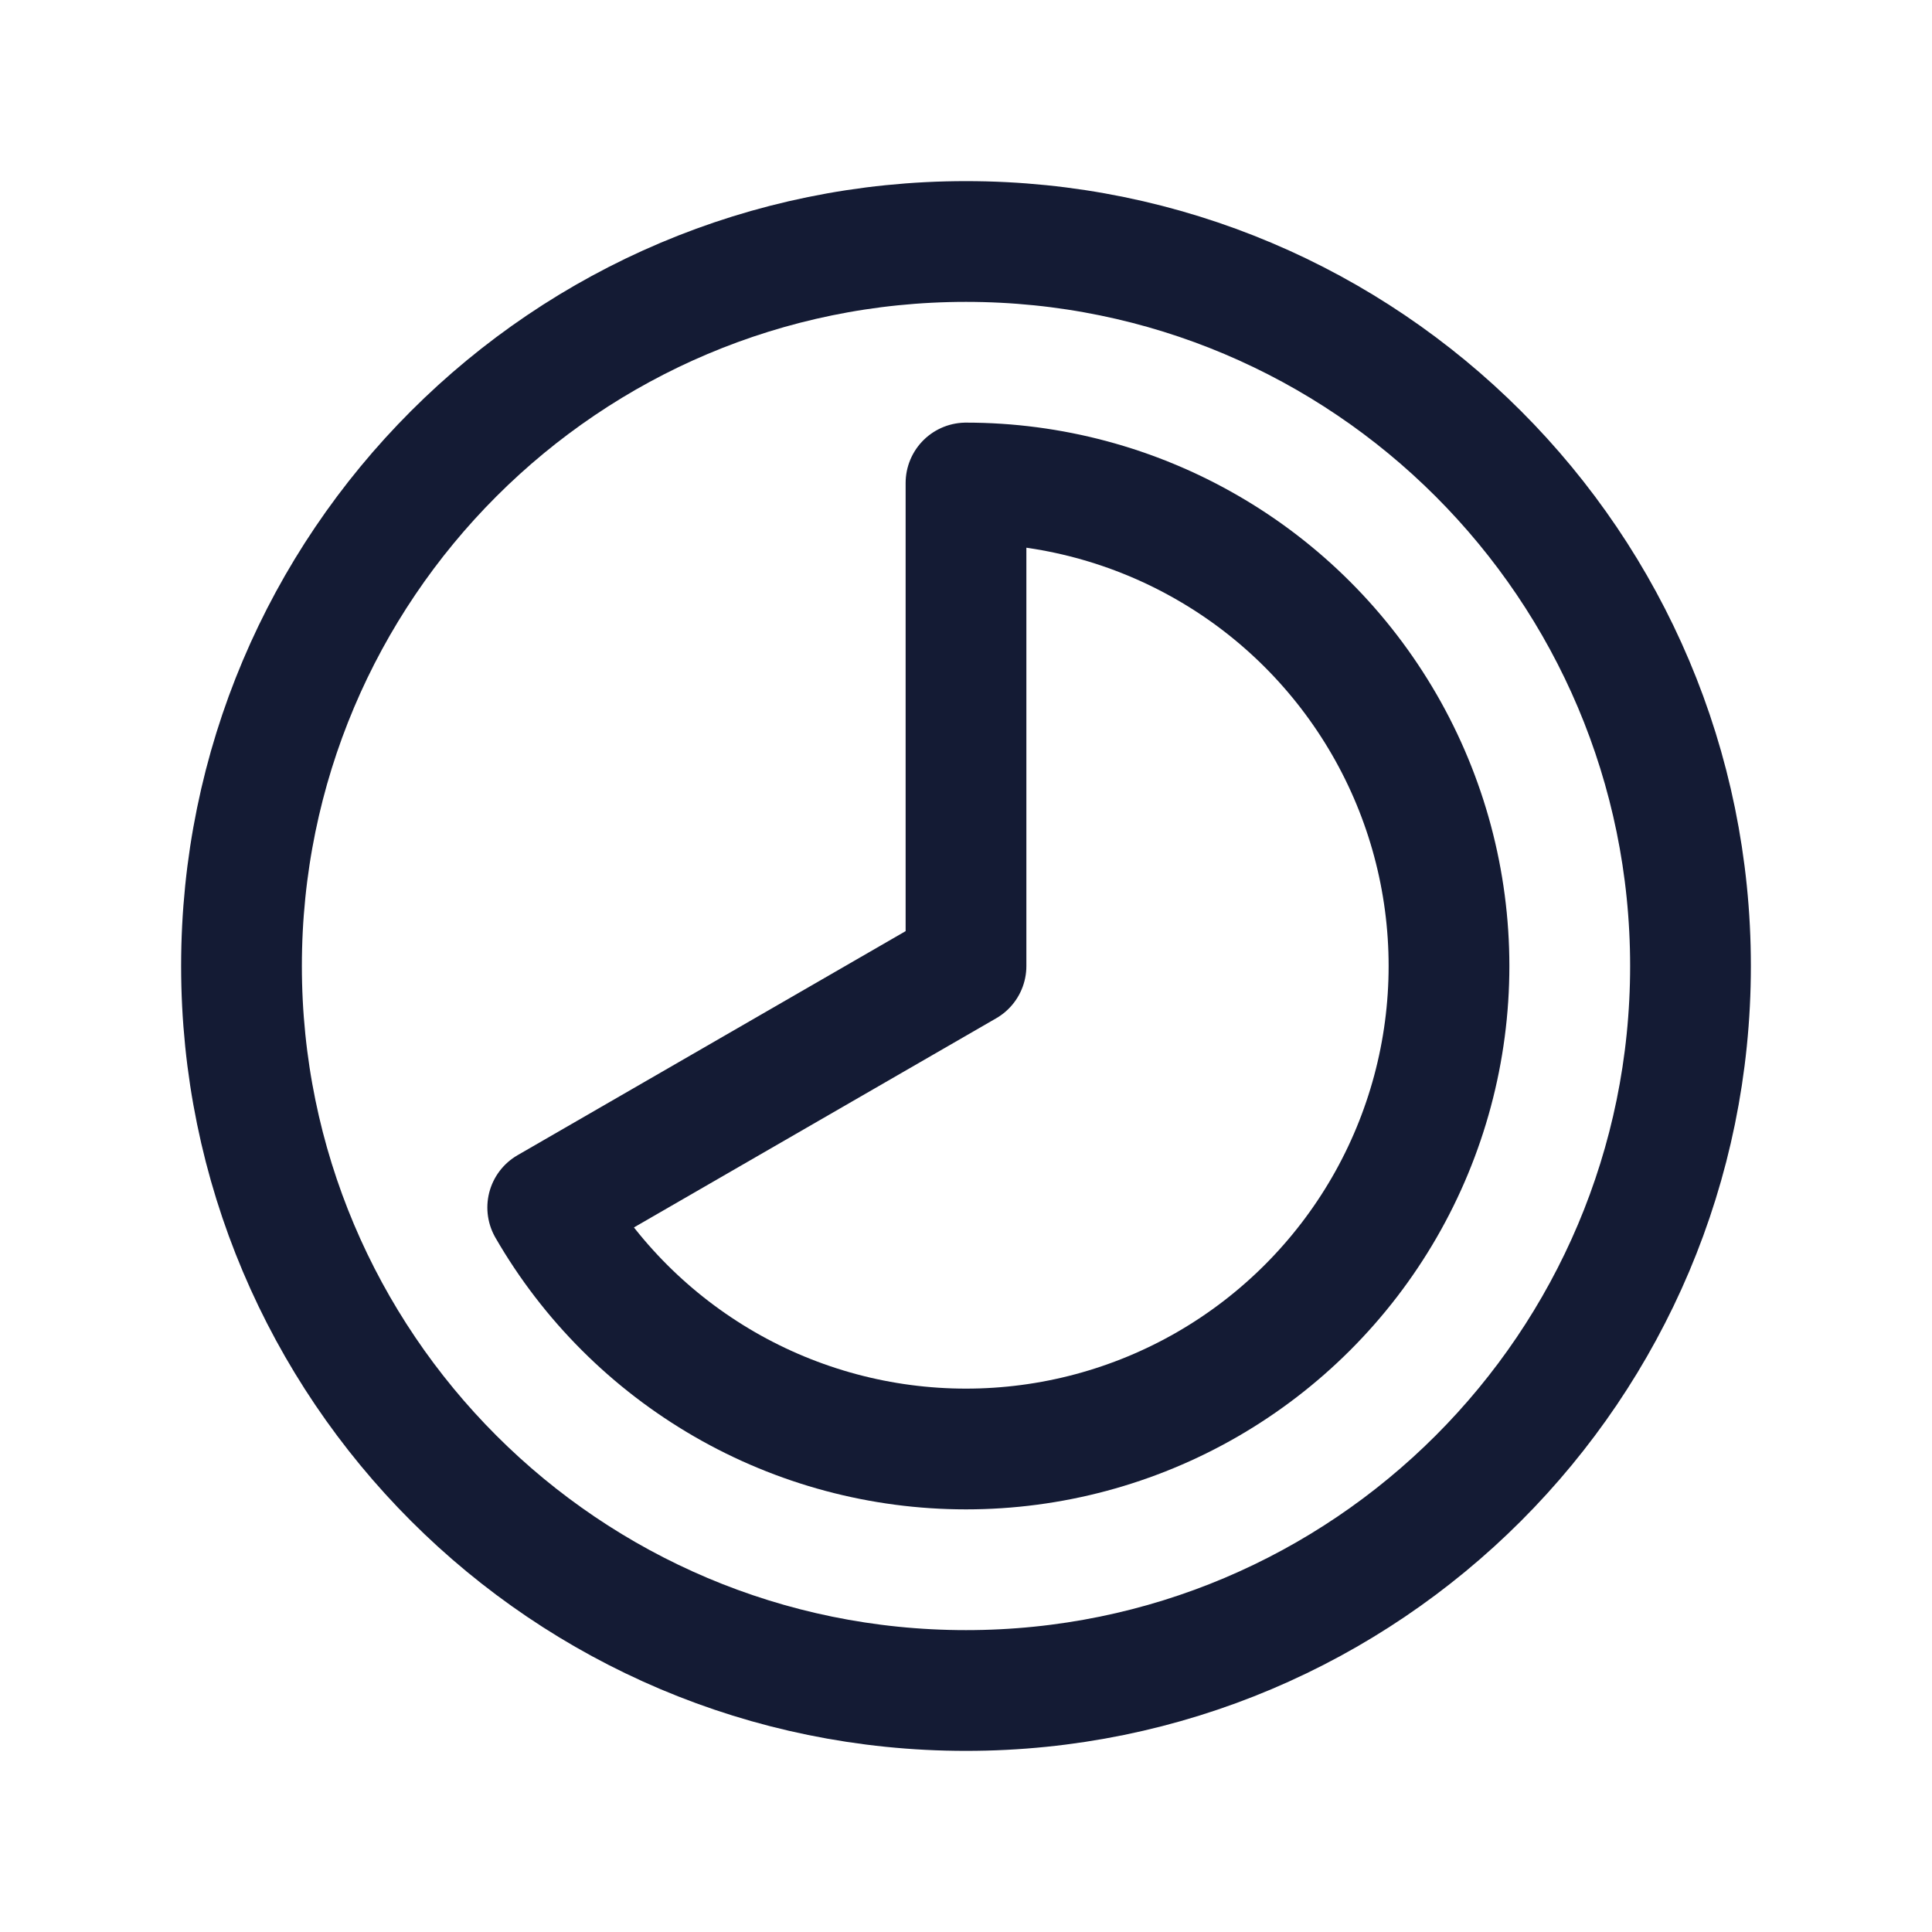
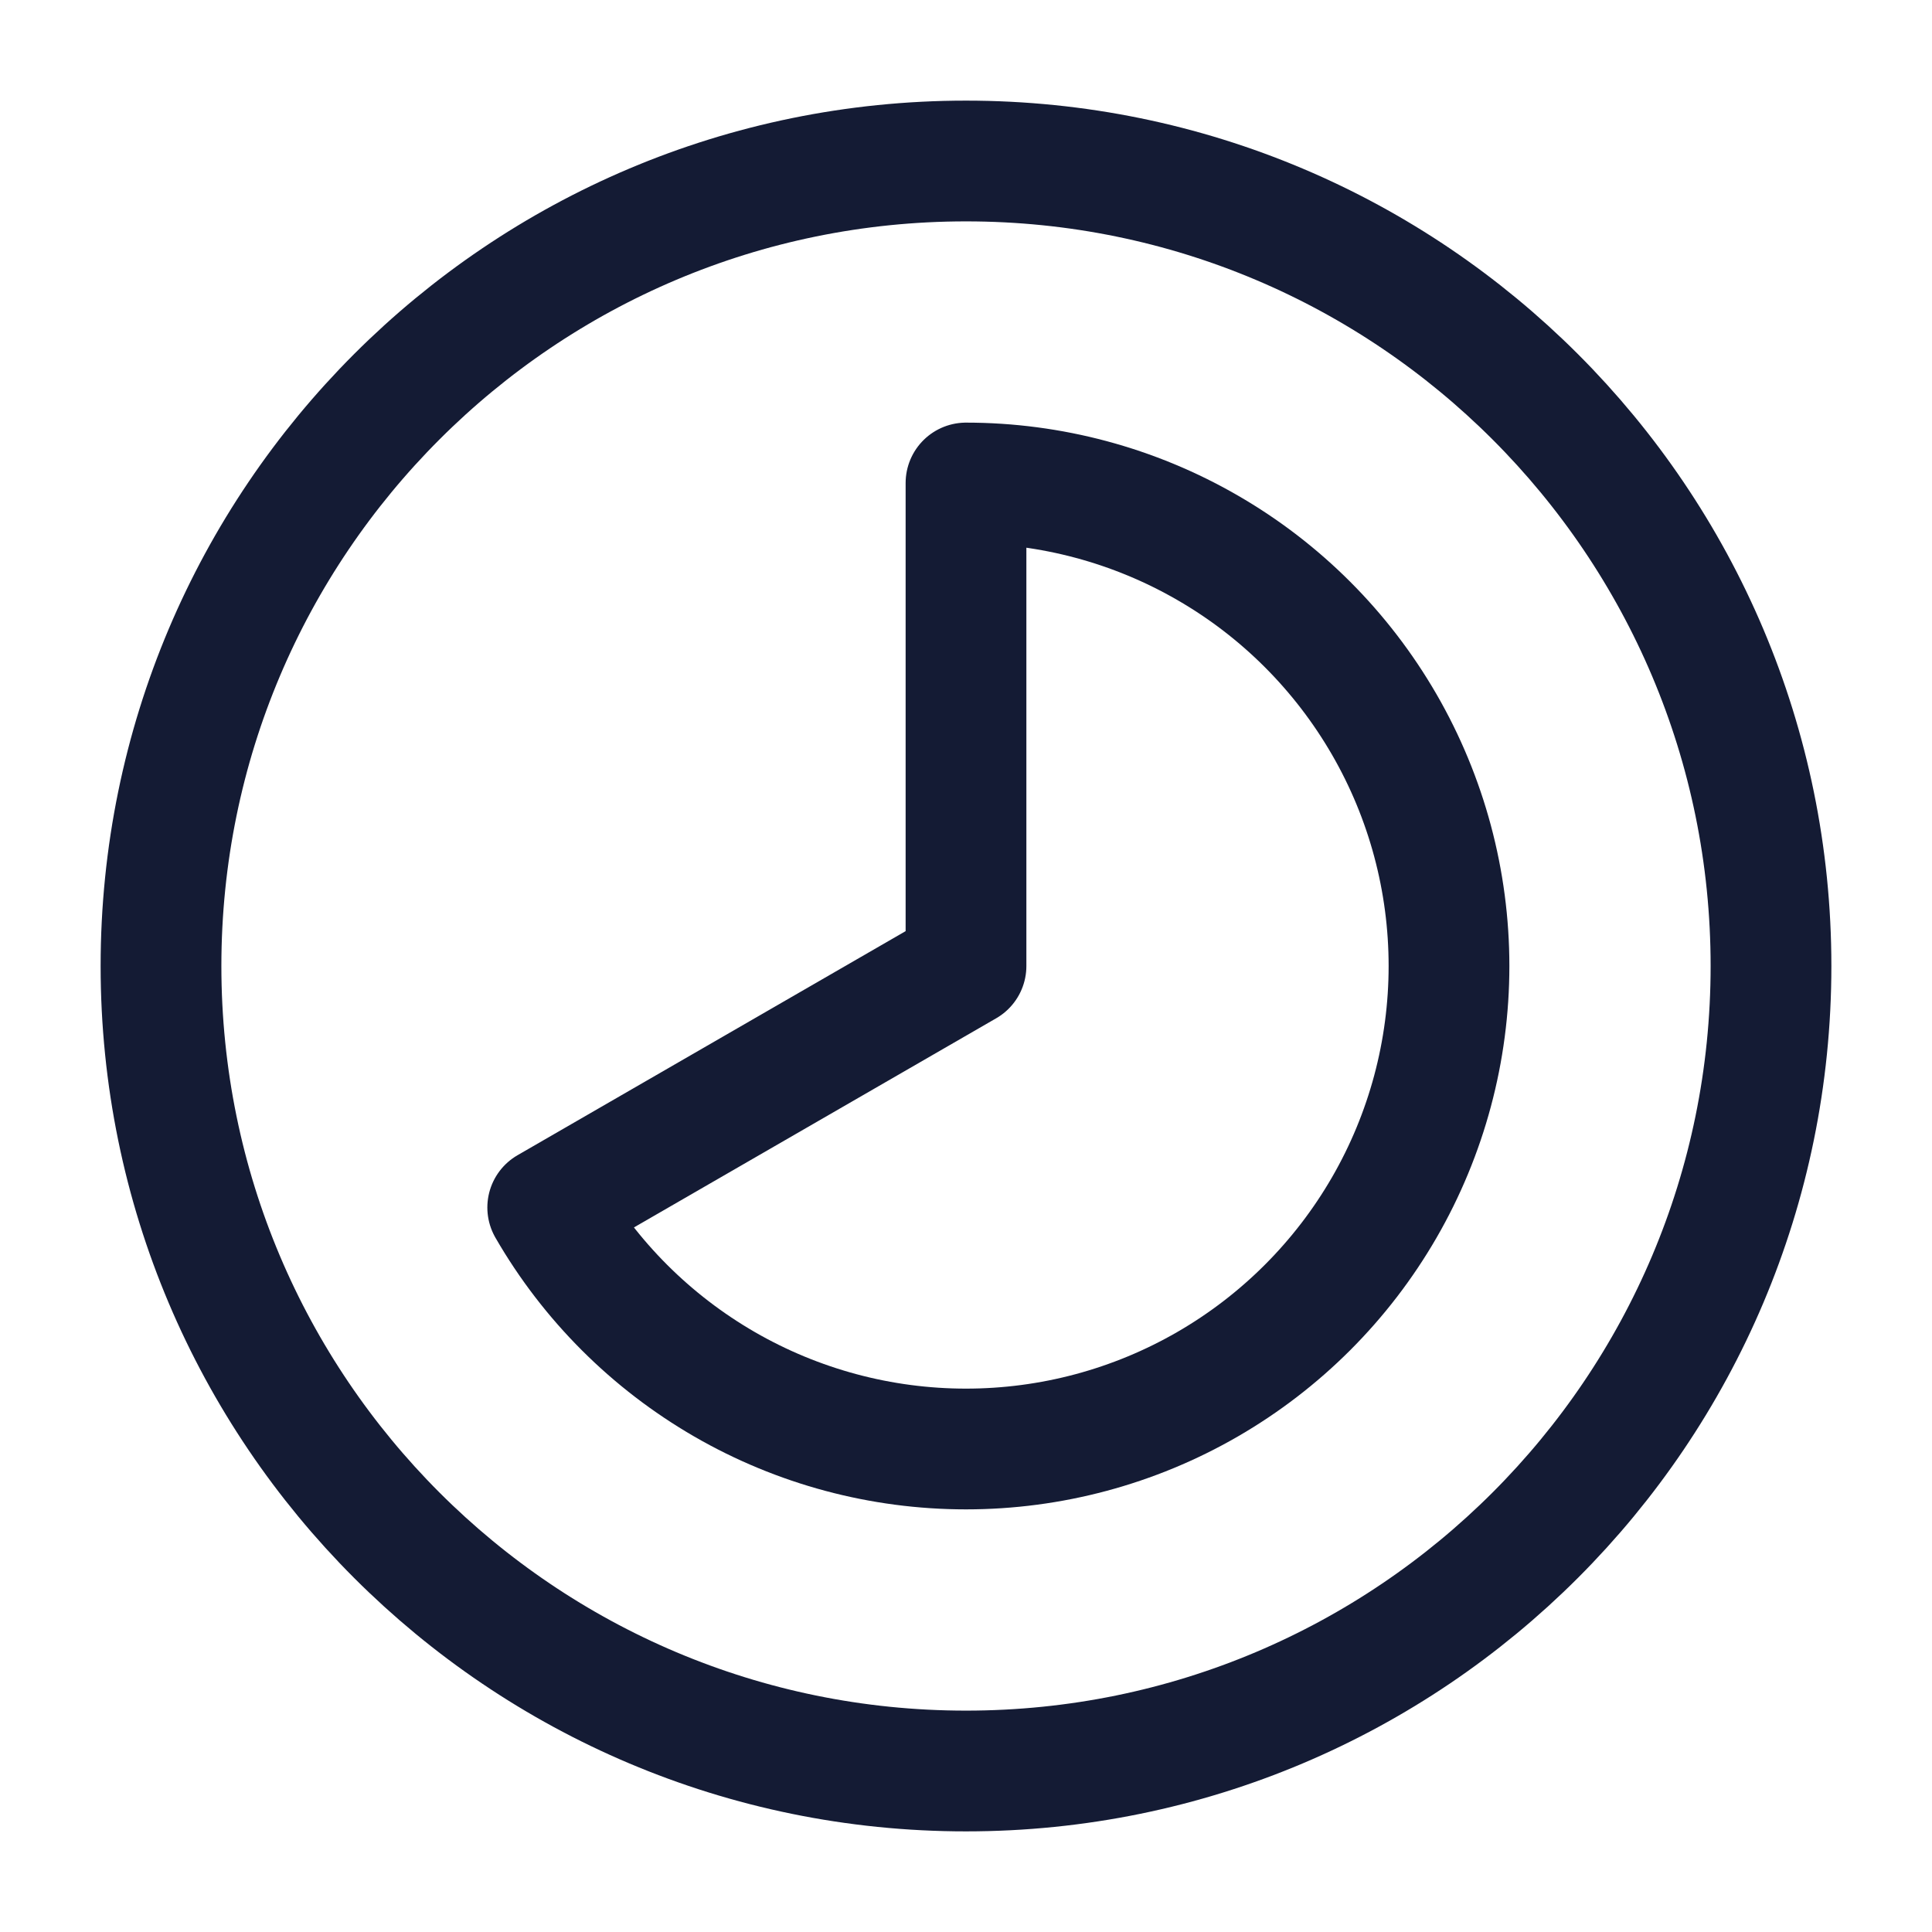
<svg xmlns="http://www.w3.org/2000/svg" width="24" height="24" viewBox="0 0 24 24" fill="none">
-   <circle cx="12" cy="12" r="9" stroke="#141B34" stroke-width="1.5" stroke-linecap="round" stroke-linejoin="round" />
+   <circle cx="12" cy="12" r="10" stroke="#141B34" stroke-width="1.5" stroke-linecap="round" stroke-linejoin="round" />
  <path d="M12 6C13.053 6 14.088 6.277 15 6.804C15.912 7.33 16.669 8.088 17.196 9C17.723 9.912 18 10.947 18 12C18 13.053 17.723 14.088 17.196 15C16.669 15.912 15.912 16.669 15 17.196C14.088 17.723 13.053 18 12 18C10.947 18 9.912 17.723 9 17.196C8.088 16.669 7.33 15.912 6.804 15L12 12L12 6Z" stroke="#141B34" stroke-width="1.5" stroke-linecap="round" stroke-linejoin="round" />
</svg>
